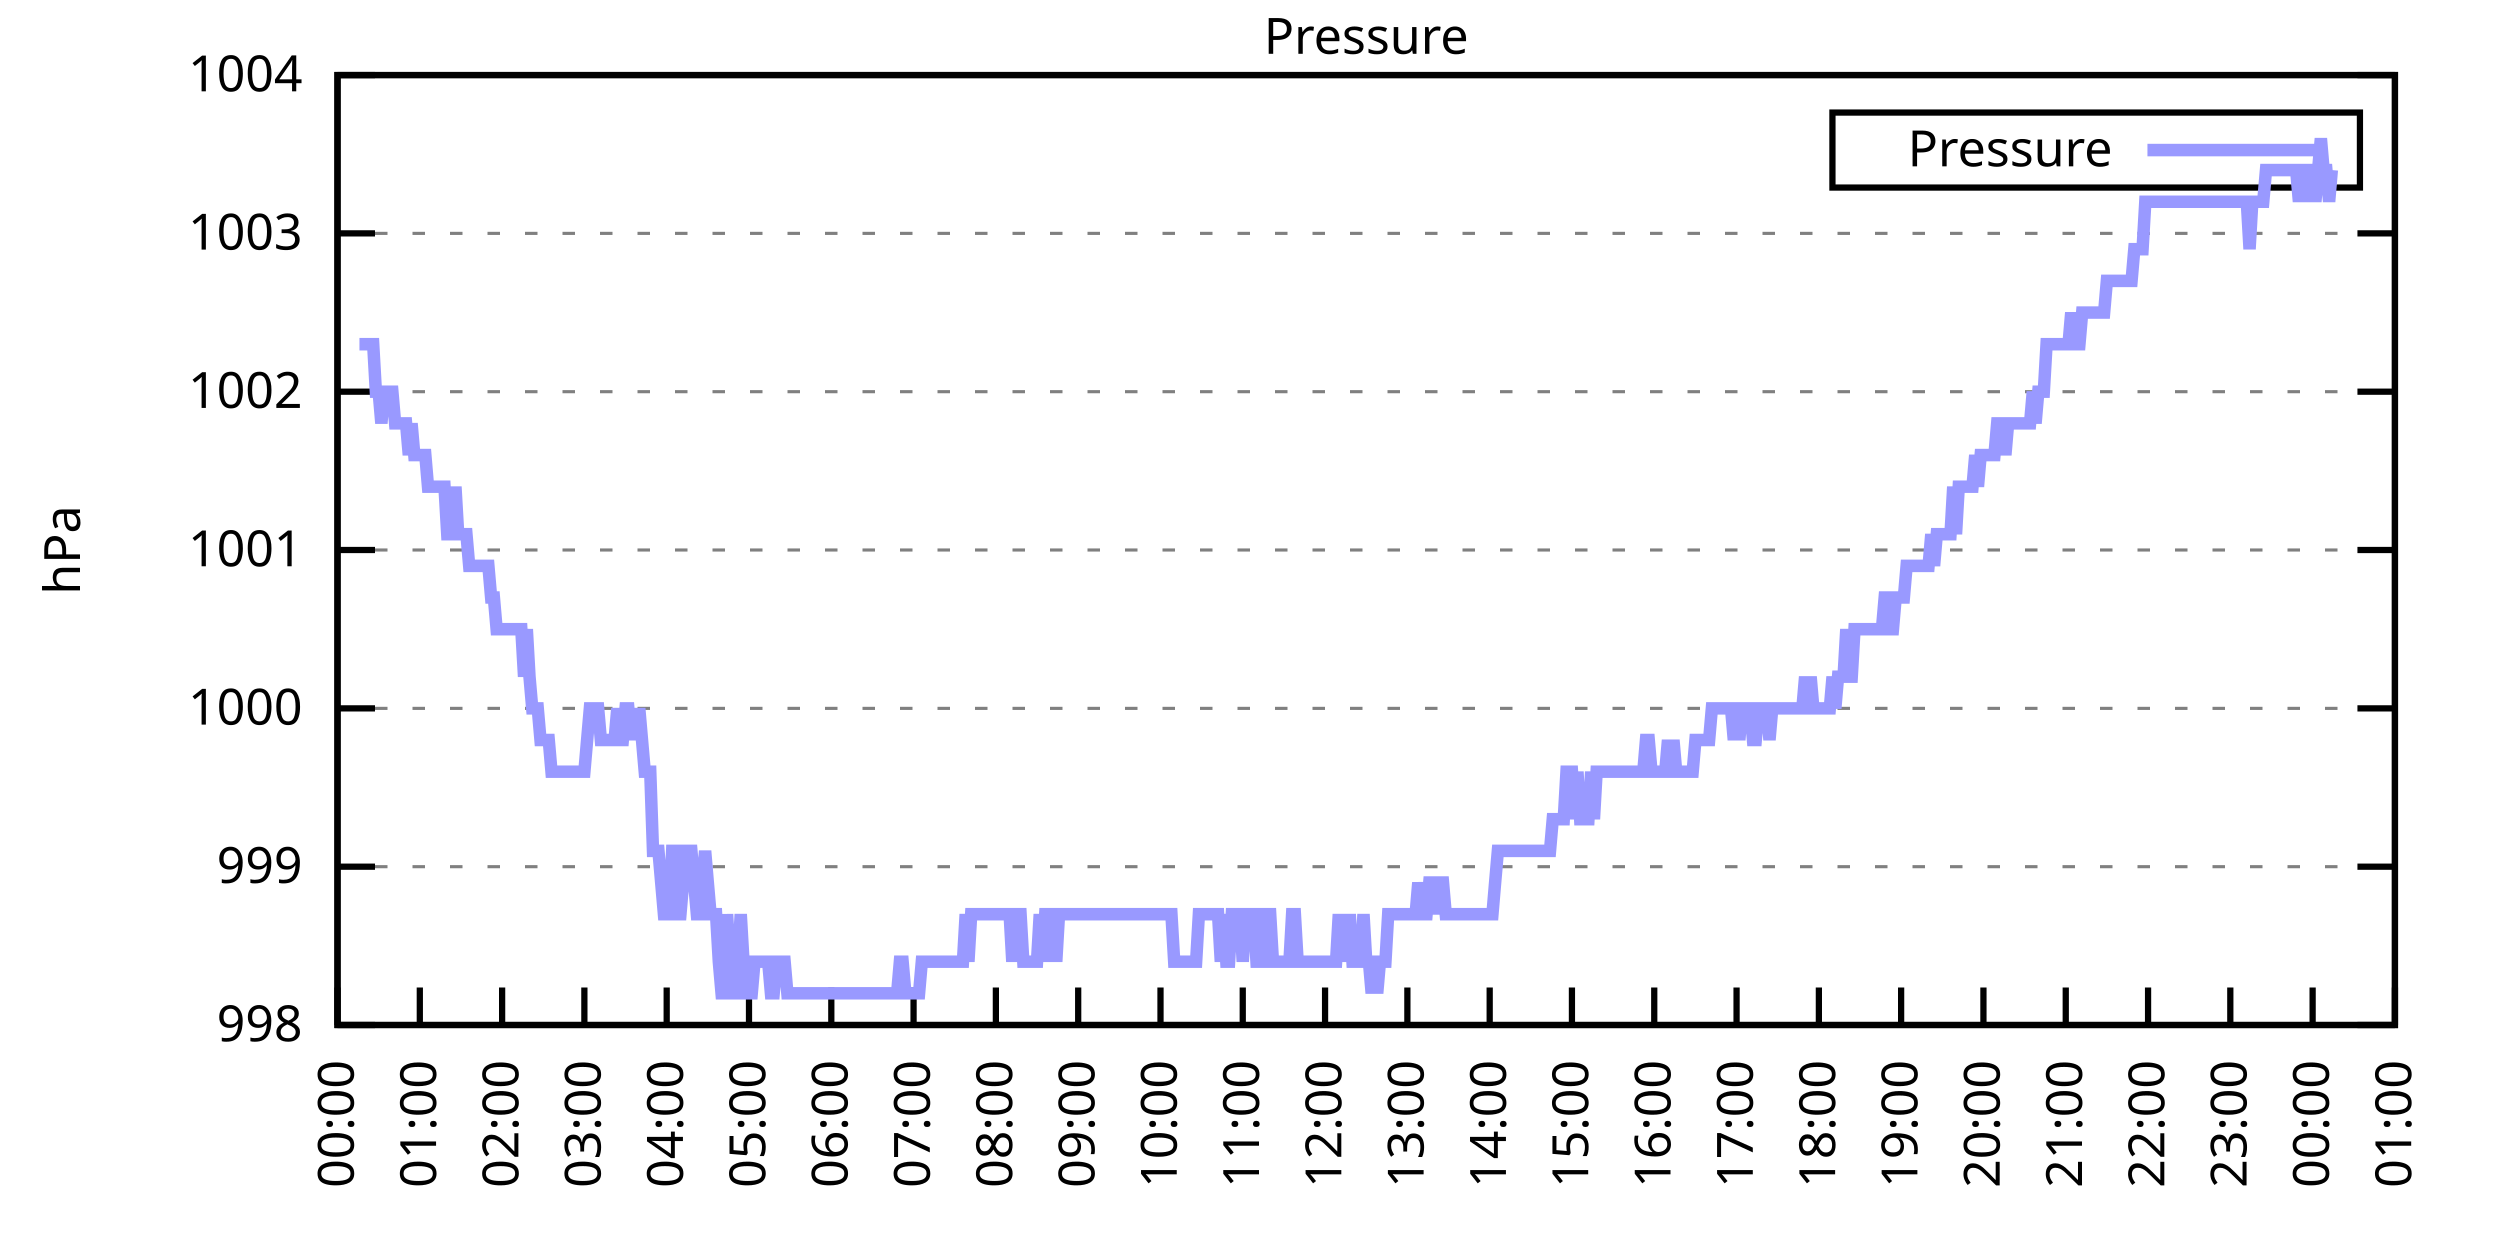
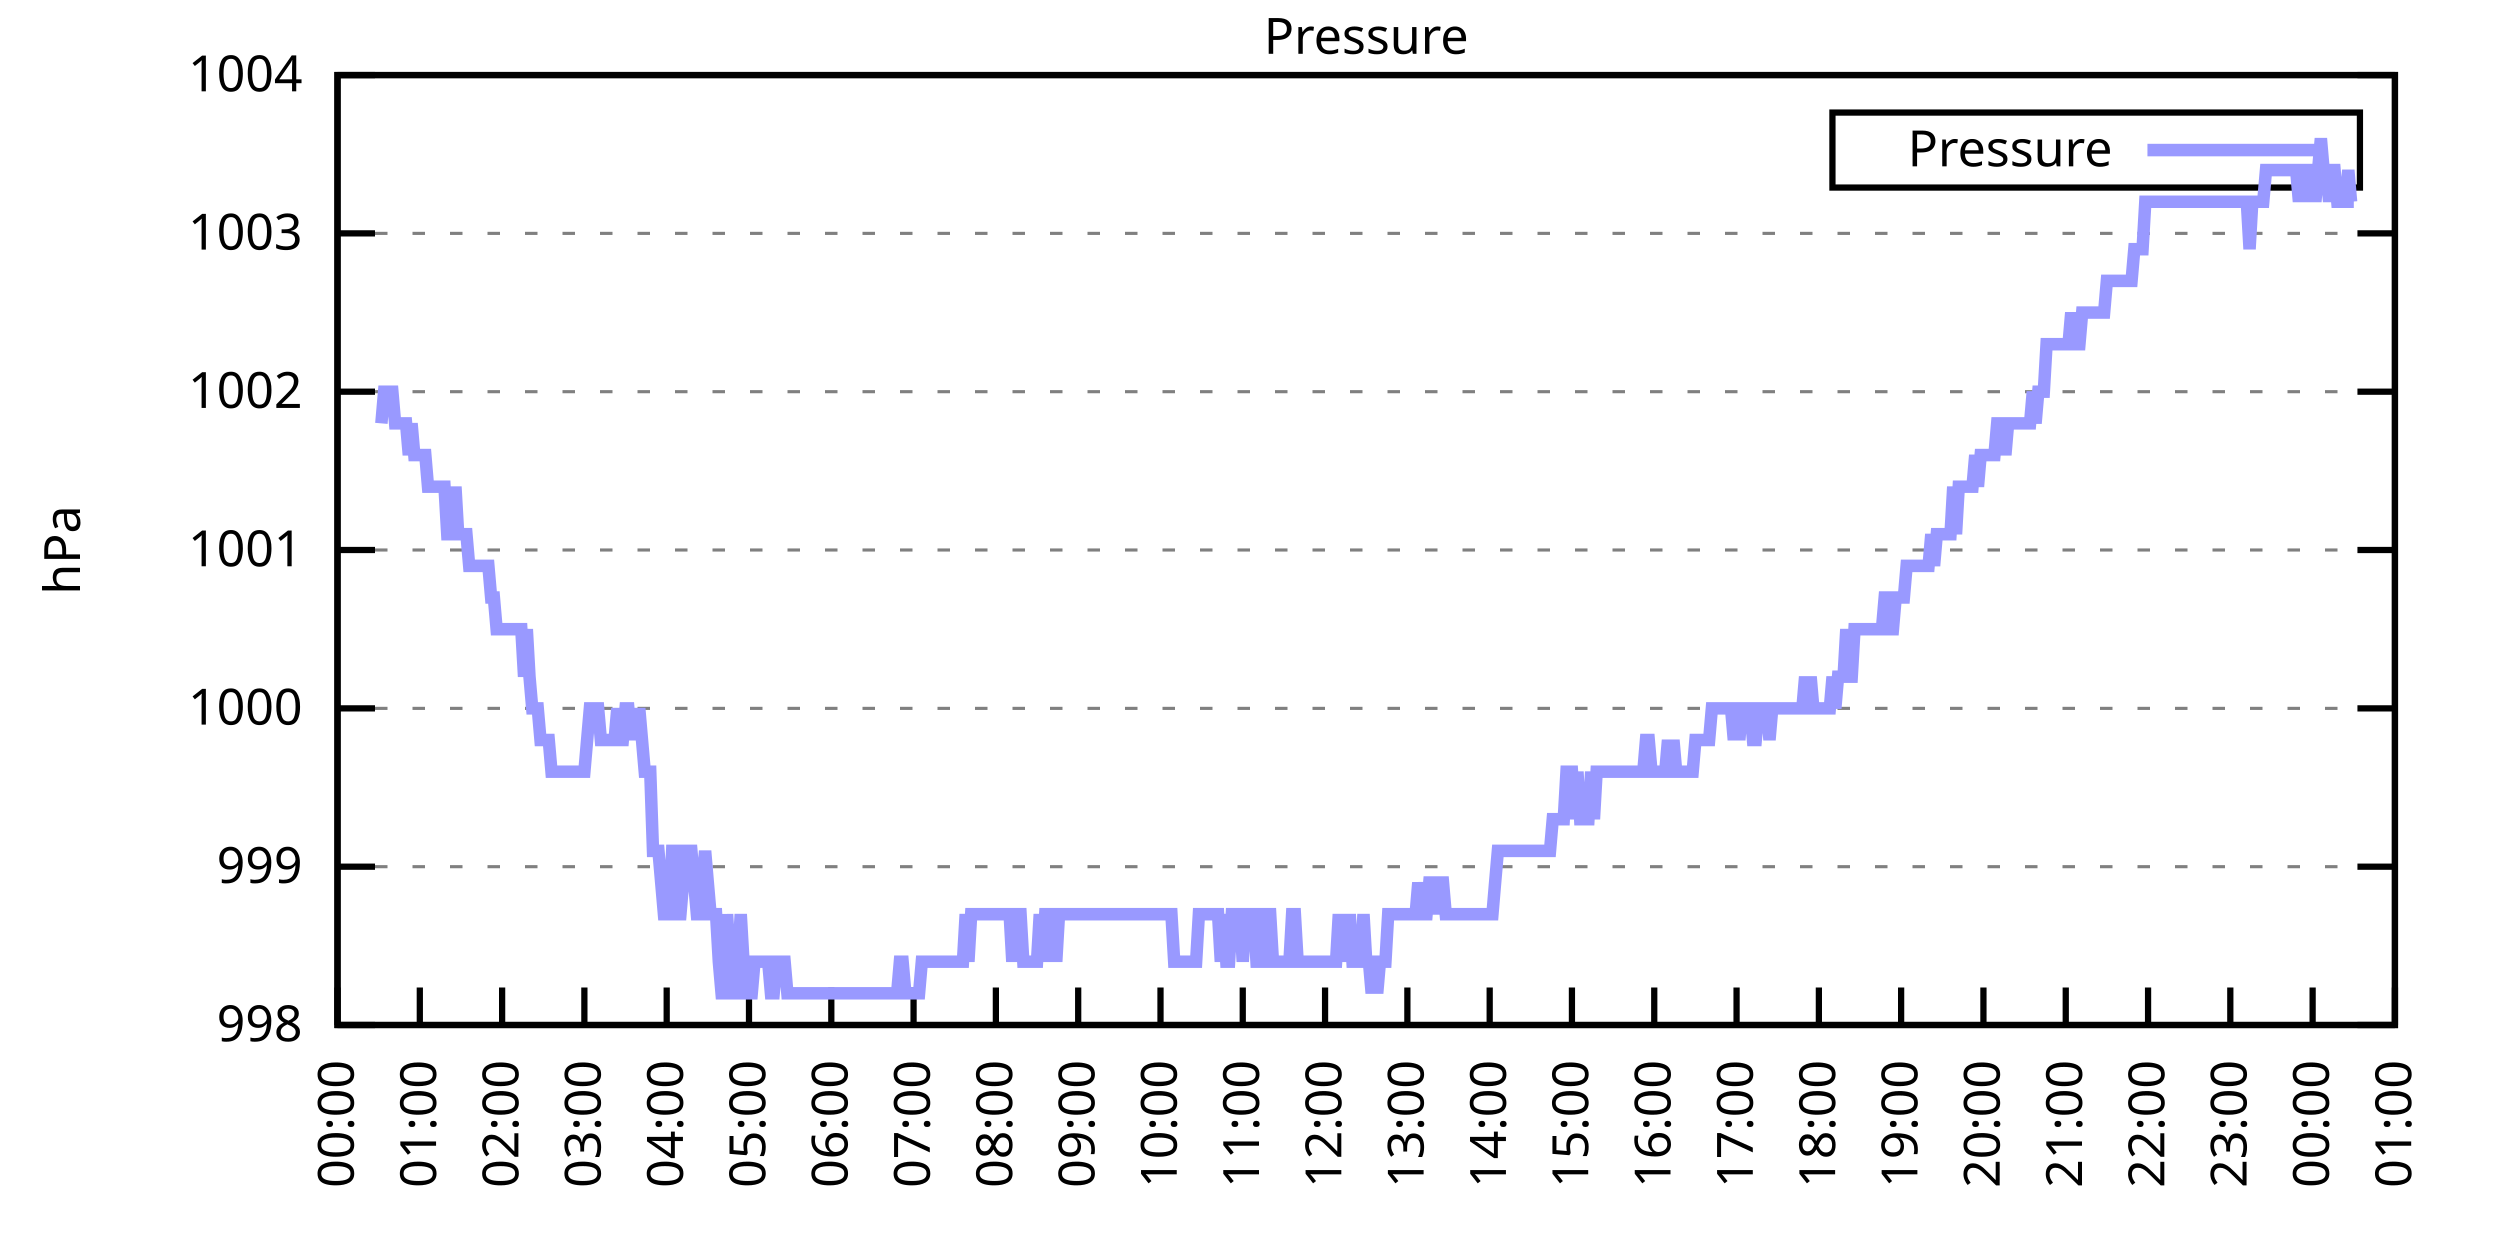
<svg xmlns="http://www.w3.org/2000/svg" xmlns:xlink="http://www.w3.org/1999/xlink" width="400" height="200" viewBox="0 0 400 200">
  <g id="gnuplot_canvas">
    <rect x="0" y="0" width="400" height="200" fill="none" />
    <defs>
      <circle id="gpDot" r="0.5" stroke-width="0.5" stroke="currentColor" />
      <path id="gpPt0" stroke-width="0.333" stroke="currentColor" d="M-1,0 h2 M0,-1 v2" />
      <path id="gpPt1" stroke-width="0.333" stroke="currentColor" d="M-1,-1 L1,1 M1,-1 L-1,1" />
      <path id="gpPt2" stroke-width="0.333" stroke="currentColor" d="M-1,0 L1,0 M0,-1 L0,1 M-1,-1 L1,1 M-1,1 L1,-1" />
      <rect id="gpPt3" stroke-width="0.333" stroke="currentColor" x="-1" y="-1" width="2" height="2" />
      <rect id="gpPt4" stroke-width="0.333" stroke="currentColor" fill="currentColor" x="-1" y="-1" width="2" height="2" />
      <circle id="gpPt5" stroke-width="0.333" stroke="currentColor" cx="0" cy="0" r="1" />
      <use xlink:href="#gpPt5" id="gpPt6" fill="currentColor" stroke="none" />
      <path id="gpPt7" stroke-width="0.333" stroke="currentColor" d="M0,-1.33 L-1.33,0.67 L1.33,0.67 z" />
      <use xlink:href="#gpPt7" id="gpPt8" fill="currentColor" stroke="none" />
      <use xlink:href="#gpPt7" id="gpPt9" stroke="currentColor" transform="rotate(180)" />
      <use xlink:href="#gpPt9" id="gpPt10" fill="currentColor" stroke="none" />
      <use xlink:href="#gpPt3" id="gpPt11" stroke="currentColor" transform="rotate(45)" />
      <use xlink:href="#gpPt11" id="gpPt12" fill="currentColor" stroke="none" />
      <path id="gpPt13" stroke-width="0.333" stroke="currentColor" d="M0,1.330 L1.265,0.411 L0.782,-1.067 L-0.782,-1.076 L-1.265,0.411 z" />
      <use xlink:href="#gpPt13" id="gpPt14" fill="currentColor" stroke="none" />
      <filter id="textbox" filterUnits="objectBoundingBox" x="0" y="0" height="1" width="1">
        <feFlood flood-color="white" flood-opacity="1" result="bgnd" />
        <feComposite in="SourceGraphic" in2="bgnd" operator="atop" />
      </filter>
      <filter id="greybox" filterUnits="objectBoundingBox" x="0" y="0" height="1" width="1">
        <feFlood flood-color="lightgrey" flood-opacity="1" result="grey" />
        <feComposite in="SourceGraphic" in2="grey" operator="atop" />
      </filter>
    </defs>
    <g fill="none" color="white" stroke="currentColor" stroke-width="1.00" stroke-linecap="butt" stroke-linejoin="miter">
</g>
    <g fill="none" color="black" stroke="currentColor" stroke-width="1.00" stroke-linecap="butt" stroke-linejoin="miter">
      <g stroke="none" shape-rendering="crispEdges">
        <polygon fill="rgb(255, 255, 255)" points="54.00,164.00 383.18,164.00 383.18,12.02 54.00,12.02 " />
      </g>
    </g>
    <g fill="none" color="black" stroke="currentColor" stroke-width="1.00" stroke-linecap="butt" stroke-linejoin="miter">
</g>
    <g fill="none" color="black" stroke="black" stroke-width="0.50" stroke-linecap="butt" stroke-linejoin="miter">
</g>
    <g fill="none" color="gray" stroke="currentColor" stroke-width="0.50" stroke-linecap="butt" stroke-linejoin="miter">
      <path stroke="gray" stroke-dasharray="2,4" class="gridline" d="M54.00,164.00 L383.19,164.00  " />
    </g>
    <g fill="none" color="gray" stroke="gray" stroke-width="1.00" stroke-linecap="butt" stroke-linejoin="miter">
</g>
    <g fill="none" color="black" stroke="currentColor" stroke-width="1.00" stroke-linecap="butt" stroke-linejoin="miter">
      <path stroke="black" d="M54.00,164.00 L60.00,164.00 M383.19,164.00 L377.19,164.00  " />
      <g transform="translate(48.40,166.60)" stroke="none" fill="black" font-family="Sans" font-size="8.00" text-anchor="end">
        <text>
          <tspan font-family="Sans"> 998</tspan>
        </text>
      </g>
    </g>
    <g fill="none" color="black" stroke="currentColor" stroke-width="1.00" stroke-linecap="butt" stroke-linejoin="miter">
</g>
    <g fill="none" color="black" stroke="black" stroke-width="0.50" stroke-linecap="butt" stroke-linejoin="miter">
</g>
    <g fill="none" color="gray" stroke="currentColor" stroke-width="0.50" stroke-linecap="butt" stroke-linejoin="miter">
      <path stroke="gray" stroke-dasharray="2,4" class="gridline" d="M54.00,138.67 L383.19,138.67  " />
    </g>
    <g fill="none" color="gray" stroke="gray" stroke-width="1.00" stroke-linecap="butt" stroke-linejoin="miter">
</g>
    <g fill="none" color="black" stroke="currentColor" stroke-width="1.00" stroke-linecap="butt" stroke-linejoin="miter">
      <path stroke="black" d="M54.00,138.67 L60.00,138.67 M383.19,138.67 L377.19,138.67  " />
      <g transform="translate(48.40,141.27)" stroke="none" fill="black" font-family="Sans" font-size="8.00" text-anchor="end">
        <text>
          <tspan font-family="Sans"> 999</tspan>
        </text>
      </g>
    </g>
    <g fill="none" color="black" stroke="currentColor" stroke-width="1.00" stroke-linecap="butt" stroke-linejoin="miter">
</g>
    <g fill="none" color="black" stroke="black" stroke-width="0.50" stroke-linecap="butt" stroke-linejoin="miter">
</g>
    <g fill="none" color="gray" stroke="currentColor" stroke-width="0.50" stroke-linecap="butt" stroke-linejoin="miter">
      <path stroke="gray" stroke-dasharray="2,4" class="gridline" d="M54.00,113.34 L383.19,113.34  " />
    </g>
    <g fill="none" color="gray" stroke="gray" stroke-width="1.00" stroke-linecap="butt" stroke-linejoin="miter">
</g>
    <g fill="none" color="black" stroke="currentColor" stroke-width="1.00" stroke-linecap="butt" stroke-linejoin="miter">
      <path stroke="black" d="M54.00,113.34 L60.00,113.34 M383.19,113.34 L377.19,113.34  " />
      <g transform="translate(48.40,115.94)" stroke="none" fill="black" font-family="Sans" font-size="8.00" text-anchor="end">
        <text>
          <tspan font-family="Sans"> 1000</tspan>
        </text>
      </g>
    </g>
    <g fill="none" color="black" stroke="currentColor" stroke-width="1.00" stroke-linecap="butt" stroke-linejoin="miter">
</g>
    <g fill="none" color="black" stroke="black" stroke-width="0.50" stroke-linecap="butt" stroke-linejoin="miter">
</g>
    <g fill="none" color="gray" stroke="currentColor" stroke-width="0.50" stroke-linecap="butt" stroke-linejoin="miter">
      <path stroke="gray" stroke-dasharray="2,4" class="gridline" d="M54.00,88.00 L383.19,88.00  " />
    </g>
    <g fill="none" color="gray" stroke="gray" stroke-width="1.00" stroke-linecap="butt" stroke-linejoin="miter">
</g>
    <g fill="none" color="black" stroke="currentColor" stroke-width="1.00" stroke-linecap="butt" stroke-linejoin="miter">
      <path stroke="black" d="M54.00,88.00 L60.00,88.00 M383.19,88.00 L377.19,88.00  " />
      <g transform="translate(48.40,90.60)" stroke="none" fill="black" font-family="Sans" font-size="8.00" text-anchor="end">
        <text>
          <tspan font-family="Sans"> 1001</tspan>
        </text>
      </g>
    </g>
    <g fill="none" color="black" stroke="currentColor" stroke-width="1.00" stroke-linecap="butt" stroke-linejoin="miter">
</g>
    <g fill="none" color="black" stroke="black" stroke-width="0.50" stroke-linecap="butt" stroke-linejoin="miter">
</g>
    <g fill="none" color="gray" stroke="currentColor" stroke-width="0.50" stroke-linecap="butt" stroke-linejoin="miter">
      <path stroke="gray" stroke-dasharray="2,4" class="gridline" d="M54.00,62.67 L383.19,62.67  " />
    </g>
    <g fill="none" color="gray" stroke="gray" stroke-width="1.00" stroke-linecap="butt" stroke-linejoin="miter">
</g>
    <g fill="none" color="black" stroke="currentColor" stroke-width="1.00" stroke-linecap="butt" stroke-linejoin="miter">
      <path stroke="black" d="M54.00,62.67 L60.00,62.67 M383.19,62.67 L377.19,62.67  " />
      <g transform="translate(48.40,65.27)" stroke="none" fill="black" font-family="Sans" font-size="8.00" text-anchor="end">
        <text>
          <tspan font-family="Sans"> 1002</tspan>
        </text>
      </g>
    </g>
    <g fill="none" color="black" stroke="currentColor" stroke-width="1.00" stroke-linecap="butt" stroke-linejoin="miter">
</g>
    <g fill="none" color="black" stroke="black" stroke-width="0.50" stroke-linecap="butt" stroke-linejoin="miter">
</g>
    <g fill="none" color="gray" stroke="currentColor" stroke-width="0.50" stroke-linecap="butt" stroke-linejoin="miter">
      <path stroke="gray" stroke-dasharray="2,4" class="gridline" d="M54.00,37.34 L383.19,37.34  " />
    </g>
    <g fill="none" color="gray" stroke="gray" stroke-width="1.00" stroke-linecap="butt" stroke-linejoin="miter">
</g>
    <g fill="none" color="black" stroke="currentColor" stroke-width="1.00" stroke-linecap="butt" stroke-linejoin="miter">
      <path stroke="black" d="M54.00,37.34 L60.00,37.34 M383.19,37.34 L377.19,37.34  " />
      <g transform="translate(48.40,39.94)" stroke="none" fill="black" font-family="Sans" font-size="8.00" text-anchor="end">
        <text>
          <tspan font-family="Sans"> 1003</tspan>
        </text>
      </g>
    </g>
    <g fill="none" color="black" stroke="currentColor" stroke-width="1.00" stroke-linecap="butt" stroke-linejoin="miter">
</g>
    <g fill="none" color="black" stroke="black" stroke-width="0.50" stroke-linecap="butt" stroke-linejoin="miter">
</g>
    <g fill="none" color="gray" stroke="currentColor" stroke-width="0.50" stroke-linecap="butt" stroke-linejoin="miter">
      <path stroke="gray" stroke-dasharray="2,4" class="gridline" d="M54.00,12.01 L383.19,12.01  " />
    </g>
    <g fill="none" color="gray" stroke="gray" stroke-width="1.00" stroke-linecap="butt" stroke-linejoin="miter">
</g>
    <g fill="none" color="black" stroke="currentColor" stroke-width="1.00" stroke-linecap="butt" stroke-linejoin="miter">
      <path stroke="black" d="M54.00,12.01 L60.00,12.01 M383.19,12.01 L377.19,12.01  " />
      <g transform="translate(48.40,14.61)" stroke="none" fill="black" font-family="Sans" font-size="8.00" text-anchor="end">
        <text>
          <tspan font-family="Sans"> 1004</tspan>
        </text>
      </g>
    </g>
    <g fill="none" color="black" stroke="currentColor" stroke-width="1.00" stroke-linecap="butt" stroke-linejoin="miter">
      <path stroke="black" d="M54.00,164.00 L54.00,158.00  " />
      <g transform="translate(56.60,169.60) rotate(270.00)" stroke="none" fill="black" font-family="Sans" font-size="8.00" text-anchor="end">
        <text>
          <tspan font-family="Sans">00:00</tspan>
        </text>
      </g>
    </g>
    <g fill="none" color="black" stroke="currentColor" stroke-width="1.00" stroke-linecap="butt" stroke-linejoin="miter">
      <path stroke="black" d="M67.17,164.00 L67.17,158.00  " />
      <g transform="translate(69.77,169.60) rotate(270.00)" stroke="none" fill="black" font-family="Sans" font-size="8.00" text-anchor="end">
        <text>
          <tspan font-family="Sans">01:00</tspan>
        </text>
      </g>
    </g>
    <g fill="none" color="black" stroke="currentColor" stroke-width="1.00" stroke-linecap="butt" stroke-linejoin="miter">
      <path stroke="black" d="M80.34,164.00 L80.34,158.00  " />
      <g transform="translate(82.94,169.60) rotate(270.00)" stroke="none" fill="black" font-family="Sans" font-size="8.00" text-anchor="end">
        <text>
          <tspan font-family="Sans">02:00</tspan>
        </text>
      </g>
    </g>
    <g fill="none" color="black" stroke="currentColor" stroke-width="1.00" stroke-linecap="butt" stroke-linejoin="miter">
      <path stroke="black" d="M93.50,164.00 L93.50,158.00  " />
      <g transform="translate(96.10,169.60) rotate(270.00)" stroke="none" fill="black" font-family="Sans" font-size="8.00" text-anchor="end">
        <text>
          <tspan font-family="Sans">03:00</tspan>
        </text>
      </g>
    </g>
    <g fill="none" color="black" stroke="currentColor" stroke-width="1.00" stroke-linecap="butt" stroke-linejoin="miter">
      <path stroke="black" d="M106.67,164.00 L106.67,158.00  " />
      <g transform="translate(109.27,169.60) rotate(270.00)" stroke="none" fill="black" font-family="Sans" font-size="8.00" text-anchor="end">
        <text>
          <tspan font-family="Sans">04:00</tspan>
        </text>
      </g>
    </g>
    <g fill="none" color="black" stroke="currentColor" stroke-width="1.00" stroke-linecap="butt" stroke-linejoin="miter">
      <path stroke="black" d="M119.84,164.00 L119.84,158.00  " />
      <g transform="translate(122.44,169.60) rotate(270.00)" stroke="none" fill="black" font-family="Sans" font-size="8.00" text-anchor="end">
        <text>
          <tspan font-family="Sans">05:00</tspan>
        </text>
      </g>
    </g>
    <g fill="none" color="black" stroke="currentColor" stroke-width="1.00" stroke-linecap="butt" stroke-linejoin="miter">
      <path stroke="black" d="M133.01,164.00 L133.01,158.00  " />
      <g transform="translate(135.61,169.60) rotate(270.00)" stroke="none" fill="black" font-family="Sans" font-size="8.00" text-anchor="end">
        <text>
          <tspan font-family="Sans">06:00</tspan>
        </text>
      </g>
    </g>
    <g fill="none" color="black" stroke="currentColor" stroke-width="1.00" stroke-linecap="butt" stroke-linejoin="miter">
      <path stroke="black" d="M146.17,164.00 L146.17,158.00  " />
      <g transform="translate(148.77,169.60) rotate(270.00)" stroke="none" fill="black" font-family="Sans" font-size="8.00" text-anchor="end">
        <text>
          <tspan font-family="Sans">07:00</tspan>
        </text>
      </g>
    </g>
    <g fill="none" color="black" stroke="currentColor" stroke-width="1.00" stroke-linecap="butt" stroke-linejoin="miter">
      <path stroke="black" d="M159.34,164.00 L159.34,158.00  " />
      <g transform="translate(161.94,169.60) rotate(270.00)" stroke="none" fill="black" font-family="Sans" font-size="8.00" text-anchor="end">
        <text>
          <tspan font-family="Sans">08:00</tspan>
        </text>
      </g>
    </g>
    <g fill="none" color="black" stroke="currentColor" stroke-width="1.00" stroke-linecap="butt" stroke-linejoin="miter">
      <path stroke="black" d="M172.51,164.00 L172.51,158.00  " />
      <g transform="translate(175.11,169.60) rotate(270.00)" stroke="none" fill="black" font-family="Sans" font-size="8.00" text-anchor="end">
        <text>
          <tspan font-family="Sans">09:00</tspan>
        </text>
      </g>
    </g>
    <g fill="none" color="black" stroke="currentColor" stroke-width="1.00" stroke-linecap="butt" stroke-linejoin="miter">
      <path stroke="black" d="M185.68,164.00 L185.68,158.00  " />
      <g transform="translate(188.28,169.60) rotate(270.00)" stroke="none" fill="black" font-family="Sans" font-size="8.00" text-anchor="end">
        <text>
          <tspan font-family="Sans">10:00</tspan>
        </text>
      </g>
    </g>
    <g fill="none" color="black" stroke="currentColor" stroke-width="1.00" stroke-linecap="butt" stroke-linejoin="miter">
      <path stroke="black" d="M198.84,164.00 L198.84,158.00  " />
      <g transform="translate(201.44,169.60) rotate(270.00)" stroke="none" fill="black" font-family="Sans" font-size="8.00" text-anchor="end">
        <text>
          <tspan font-family="Sans">11:00</tspan>
        </text>
      </g>
    </g>
    <g fill="none" color="black" stroke="currentColor" stroke-width="1.00" stroke-linecap="butt" stroke-linejoin="miter">
      <path stroke="black" d="M212.01,164.00 L212.01,158.00  " />
      <g transform="translate(214.61,169.60) rotate(270.00)" stroke="none" fill="black" font-family="Sans" font-size="8.00" text-anchor="end">
        <text>
          <tspan font-family="Sans">12:00</tspan>
        </text>
      </g>
    </g>
    <g fill="none" color="black" stroke="currentColor" stroke-width="1.00" stroke-linecap="butt" stroke-linejoin="miter">
      <path stroke="black" d="M225.18,164.00 L225.18,158.00  " />
      <g transform="translate(227.78,169.60) rotate(270.00)" stroke="none" fill="black" font-family="Sans" font-size="8.00" text-anchor="end">
        <text>
          <tspan font-family="Sans">13:00</tspan>
        </text>
      </g>
    </g>
    <g fill="none" color="black" stroke="currentColor" stroke-width="1.00" stroke-linecap="butt" stroke-linejoin="miter">
      <path stroke="black" d="M238.35,164.00 L238.35,158.00  " />
      <g transform="translate(240.95,169.60) rotate(270.00)" stroke="none" fill="black" font-family="Sans" font-size="8.00" text-anchor="end">
        <text>
          <tspan font-family="Sans">14:00</tspan>
        </text>
      </g>
    </g>
    <g fill="none" color="black" stroke="currentColor" stroke-width="1.00" stroke-linecap="butt" stroke-linejoin="miter">
      <path stroke="black" d="M251.51,164.00 L251.51,158.00  " />
      <g transform="translate(254.11,169.60) rotate(270.00)" stroke="none" fill="black" font-family="Sans" font-size="8.00" text-anchor="end">
        <text>
          <tspan font-family="Sans">15:00</tspan>
        </text>
      </g>
    </g>
    <g fill="none" color="black" stroke="currentColor" stroke-width="1.00" stroke-linecap="butt" stroke-linejoin="miter">
      <path stroke="black" d="M264.68,164.00 L264.68,158.00  " />
      <g transform="translate(267.28,169.60) rotate(270.00)" stroke="none" fill="black" font-family="Sans" font-size="8.00" text-anchor="end">
        <text>
          <tspan font-family="Sans">16:00</tspan>
        </text>
      </g>
    </g>
    <g fill="none" color="black" stroke="currentColor" stroke-width="1.00" stroke-linecap="butt" stroke-linejoin="miter">
      <path stroke="black" d="M277.85,164.00 L277.85,158.00  " />
      <g transform="translate(280.45,169.60) rotate(270.00)" stroke="none" fill="black" font-family="Sans" font-size="8.00" text-anchor="end">
        <text>
          <tspan font-family="Sans">17:00</tspan>
        </text>
      </g>
    </g>
    <g fill="none" color="black" stroke="currentColor" stroke-width="1.00" stroke-linecap="butt" stroke-linejoin="miter">
      <path stroke="black" d="M291.02,164.00 L291.02,158.00  " />
      <g transform="translate(293.62,169.60) rotate(270.00)" stroke="none" fill="black" font-family="Sans" font-size="8.00" text-anchor="end">
        <text>
          <tspan font-family="Sans">18:00</tspan>
        </text>
      </g>
    </g>
    <g fill="none" color="black" stroke="currentColor" stroke-width="1.00" stroke-linecap="butt" stroke-linejoin="miter">
      <path stroke="black" d="M304.18,164.00 L304.18,158.00  " />
      <g transform="translate(306.78,169.60) rotate(270.00)" stroke="none" fill="black" font-family="Sans" font-size="8.00" text-anchor="end">
        <text>
          <tspan font-family="Sans">19:00</tspan>
        </text>
      </g>
    </g>
    <g fill="none" color="black" stroke="currentColor" stroke-width="1.00" stroke-linecap="butt" stroke-linejoin="miter">
      <path stroke="black" d="M317.35,164.00 L317.35,158.00  " />
      <g transform="translate(319.95,169.60) rotate(270.00)" stroke="none" fill="black" font-family="Sans" font-size="8.00" text-anchor="end">
        <text>
          <tspan font-family="Sans">20:00</tspan>
        </text>
      </g>
    </g>
    <g fill="none" color="black" stroke="currentColor" stroke-width="1.00" stroke-linecap="butt" stroke-linejoin="miter">
      <path stroke="black" d="M330.52,164.00 L330.52,158.00  " />
      <g transform="translate(333.12,169.60) rotate(270.00)" stroke="none" fill="black" font-family="Sans" font-size="8.00" text-anchor="end">
        <text>
          <tspan font-family="Sans">21:00</tspan>
        </text>
      </g>
    </g>
    <g fill="none" color="black" stroke="currentColor" stroke-width="1.00" stroke-linecap="butt" stroke-linejoin="miter">
      <path stroke="black" d="M343.69,164.00 L343.69,158.00  " />
      <g transform="translate(346.29,169.60) rotate(270.00)" stroke="none" fill="black" font-family="Sans" font-size="8.00" text-anchor="end">
        <text>
          <tspan font-family="Sans">22:00</tspan>
        </text>
      </g>
    </g>
    <g fill="none" color="black" stroke="currentColor" stroke-width="1.00" stroke-linecap="butt" stroke-linejoin="miter">
      <path stroke="black" d="M356.85,164.00 L356.85,158.00  " />
      <g transform="translate(359.45,169.60) rotate(270.00)" stroke="none" fill="black" font-family="Sans" font-size="8.00" text-anchor="end">
        <text>
          <tspan font-family="Sans">23:00</tspan>
        </text>
      </g>
    </g>
    <g fill="none" color="black" stroke="currentColor" stroke-width="1.00" stroke-linecap="butt" stroke-linejoin="miter">
      <path stroke="black" d="M370.02,164.00 L370.02,158.00  " />
      <g transform="translate(372.62,169.60) rotate(270.00)" stroke="none" fill="black" font-family="Sans" font-size="8.00" text-anchor="end">
        <text>
          <tspan font-family="Sans">00:00</tspan>
        </text>
      </g>
    </g>
    <g fill="none" color="black" stroke="currentColor" stroke-width="1.00" stroke-linecap="butt" stroke-linejoin="miter">
      <path stroke="black" d="M383.19,164.00 L383.19,158.00  " />
      <g transform="translate(385.79,169.60) rotate(270.00)" stroke="none" fill="black" font-family="Sans" font-size="8.00" text-anchor="end">
        <text>
          <tspan font-family="Sans">01:00</tspan>
        </text>
      </g>
    </g>
    <g fill="none" color="black" stroke="currentColor" stroke-width="1.00" stroke-linecap="butt" stroke-linejoin="miter">
</g>
    <g fill="none" color="black" stroke="currentColor" stroke-width="1.00" stroke-linecap="butt" stroke-linejoin="miter">
      <path stroke="black" d="M54.00,12.01 L54.00,164.00 L383.19,164.00 L383.19,12.01 L54.00,12.01 Z  " />
    </g>
    <g fill="none" color="black" stroke="currentColor" stroke-width="1.00" stroke-linecap="butt" stroke-linejoin="miter">
</g>
    <g fill="none" color="black" stroke="currentColor" stroke-width="1.00" stroke-linecap="butt" stroke-linejoin="miter">
      <path stroke="black" d="M293.19,30.01 L293.19,18.01 L377.59,18.01 L377.59,30.01 L293.19,30.01 Z  " />
    </g>
    <g id="Pressure_plot_1">
      <g fill="none" color="white" stroke="black" stroke-width="2.00" stroke-linecap="butt" stroke-linejoin="miter">
</g>
      <g fill="none" color="black" stroke="currentColor" stroke-width="2.00" stroke-linecap="butt" stroke-linejoin="miter">
        <g transform="translate(337.99,26.61)" stroke="none" fill="black" font-family="Sans" font-size="8.00" text-anchor="end">
          <text>
            <tspan font-family="Sans">Pressure</tspan>
          </text>
        </g>
      </g>
      <g fill="none" color="black" stroke="currentColor" stroke-width="2.00" stroke-linecap="butt" stroke-linejoin="miter">
-         <path stroke="rgb(153, 153, 255)" d="M343.59,24.01 L371.99,24.01 M57.51,55.07 L57.95,55.07 L58.39,55.07 L58.83,55.07 L59.27,55.07 L59.71,55.07   L60.14,62.67 L60.58,62.67 L61.02,67.74 L61.46,62.67 L61.90,62.67 L62.34,62.67 L62.78,62.67 L63.22,67.74   L63.66,67.74 L64.10,67.74 L64.53,67.74 L64.97,67.74 L65.41,72.81 L65.85,67.74 L66.29,72.81 L66.73,72.81   L67.17,72.81 L67.61,72.81 L68.05,72.81 L68.48,77.87 L68.92,77.87 L69.36,77.87 L69.80,77.87 L70.24,77.87   L70.68,77.87 L71.12,77.87 L71.56,85.47 L72.00,85.47 L72.43,85.47 L72.87,77.87 L73.31,85.47 L73.75,85.47   L74.19,85.47 L74.63,85.47 L75.07,90.54 L75.51,90.54 L75.95,90.54 L76.38,90.54 L76.82,90.54 L77.26,90.54   L77.70,90.54 L78.14,90.54 L78.58,95.60 L79.02,95.60 L79.46,100.67 L79.90,100.67 L80.34,100.67 L80.77,100.67   L81.21,100.67 L81.65,100.67 L82.09,100.67 L82.53,100.67 L82.97,100.67 L83.41,100.67 L83.85,108.27 L84.29,100.67   L84.72,108.27 L85.16,113.34 L85.60,113.34 L86.04,113.34 L86.48,118.40 L86.92,118.40 L87.36,118.40 L87.80,118.40   L88.24,123.47 L88.67,123.47 L89.11,123.47 L89.55,123.47 L89.99,123.47 L90.43,123.47 L90.87,123.47 L91.31,123.47   L91.75,123.47 L92.19,123.47 L92.62,123.47 L93.06,123.47 L93.50,123.47 L93.94,118.40 L94.38,113.34 L94.82,113.34   L95.26,113.34 L95.70,113.34 L96.14,118.40 L96.58,118.40 L97.01,118.40 L97.45,118.40 L97.89,118.40 L98.33,118.40   L98.77,113.34 L99.21,118.40 L99.65,118.40 L100.09,113.34 L100.53,113.34 L100.96,118.40 L101.40,113.34 L101.84,118.40   L102.28,113.34 L102.72,118.40 L103.16,123.47 L103.60,123.47 L104.04,123.47 L104.48,136.14 L104.91,136.14 L105.35,136.14   L105.79,141.20 L106.23,146.27 L106.67,146.27 L107.11,146.27 L107.55,136.14 L107.99,136.14 L108.43,146.27 L108.87,146.27   L109.30,141.20 L109.74,136.14 L110.18,136.14 L110.62,136.14 L111.06,141.20 L111.50,146.27 L111.94,146.27 L112.38,141.20   L112.82,136.14 L113.25,141.20 L113.69,146.27 L114.13,146.27 L114.57,146.27 L115.01,153.87 L115.45,158.93 L115.89,158.93   L116.33,146.27 L116.77,153.87 L117.20,158.93 L117.64,158.93 L118.08,153.87 L118.52,146.27 L118.96,153.87 L119.40,158.93   L119.84,158.93 L120.28,158.93 L120.72,153.87 L121.15,153.87 L121.59,153.87 L122.03,153.87 L122.47,153.87 L122.91,153.87   L123.35,158.93 L123.79,158.93 L124.23,153.87 L124.67,153.87 L125.11,153.87 L125.54,153.87 L125.98,158.93 L126.42,158.93   L126.86,158.93 L127.30,158.93 L127.74,158.93 L128.18,158.93 L128.62,158.93 L129.06,158.93 L129.49,158.93 L129.93,158.93   L130.37,158.93 L130.81,158.93 L131.25,158.93 L131.69,158.93 L132.13,158.93 L132.57,158.93 L133.01,158.93 L133.44,158.93   L133.88,158.93 L134.32,158.93 L134.76,158.93 L135.20,158.93 L135.64,158.93 L136.08,158.93 L136.52,158.93 L136.96,158.93   L137.39,158.93 L137.83,158.93 L138.27,158.93 L138.71,158.93 L139.15,158.93 L139.59,158.93 L140.03,158.93 L140.47,158.93   L140.91,158.93 L141.35,158.93 L141.78,158.93 L142.22,158.93 L142.66,158.93 L143.10,158.93 L143.54,158.93 L143.98,153.87   L144.42,153.87 L144.86,158.93 L145.30,158.93 L145.73,158.93 L146.17,158.93 L146.61,158.93 L147.05,158.93 L147.49,153.87   L147.93,153.87 L148.37,153.87 L148.81,153.87 L149.25,153.87 L149.68,153.87 L150.12,153.87 L150.56,153.87 L151.00,153.87   L151.44,153.87 L151.88,153.87 L152.32,153.87 L152.76,153.87 L153.20,153.87 L153.63,153.87 L154.07,153.87 L154.51,146.27   L154.95,153.87 L155.39,146.27 L155.83,146.27 L156.27,146.27 L156.71,146.27 L157.15,146.27 L157.59,146.27 L158.02,146.27   L158.46,146.27 L158.90,146.27 L159.34,146.27 L159.78,146.27 L160.22,146.27 L160.66,146.27 L161.10,146.27 L161.54,146.27   L161.97,153.87 L162.41,146.27 L162.85,146.27 L163.29,146.27 L163.73,153.87 L164.17,153.87 L164.61,153.87 L165.05,153.87   L165.49,153.87 L165.92,153.87 L166.36,146.27 L166.80,153.87 L167.24,146.27 L167.68,146.27 L168.12,153.87 L168.56,146.27   L169.00,153.87 L169.44,146.27 L169.87,146.27 L170.31,146.27 L170.75,146.27 L171.19,146.27 L171.63,146.27 L172.07,146.27   L172.51,146.27 L172.95,146.27 L173.39,146.27 L173.83,146.27 L174.26,146.27 L174.70,146.27 L175.14,146.27 L175.58,146.27   L176.02,146.27 L176.46,146.27 L176.90,146.27 L177.34,146.27 L177.78,146.27 L178.21,146.27 L178.65,146.27 L179.09,146.27   L179.53,146.27 L179.97,146.27 L180.41,146.27 L180.85,146.27 L181.29,146.27 L181.73,146.27 L182.16,146.27 L182.60,146.27   L183.04,146.27 L183.48,146.27 L183.92,146.27 L184.36,146.27 L184.80,146.27 L185.24,146.27 L185.68,146.27 L186.11,146.27   L186.55,146.27 L186.99,146.27 L187.43,146.27 L187.87,153.87 L188.31,153.87 L188.75,153.87 L189.19,153.87 L189.63,153.87   L190.07,153.87 L190.50,153.87 L190.94,153.87 L191.38,153.87 L191.82,146.27 L192.26,146.27 L192.70,146.27 L193.14,146.27   L193.58,146.27 L194.02,146.27 L194.45,146.27 L194.89,146.27 L195.33,153.87 L195.77,146.27 L196.21,153.87 L196.65,153.87   L197.09,146.27 L197.53,146.27 L197.97,146.27 L198.40,146.27 L198.84,153.87 L199.28,146.27 L199.72,146.27 L200.16,146.27   L200.60,146.27 L201.04,153.87 L201.48,153.87 L201.92,153.87 L202.35,146.27 L202.79,146.27 L203.23,146.27 L203.67,153.87   L204.11,153.87 L204.55,153.87 L204.99,153.87 L205.43,153.87 L205.87,153.87 L206.31,153.87 L206.74,146.27 L207.18,146.27   L207.62,153.87 L208.06,153.87 L208.50,153.87 L208.94,153.87 L209.38,153.87 L209.82,153.87 L210.26,153.87 L210.69,153.87   L211.13,153.87 L211.57,153.87 L212.01,153.87 L212.45,153.87 L212.89,153.87 L213.33,153.87 L213.77,153.87 L214.21,146.27   L214.64,153.87 L215.08,146.27 L215.52,153.87 L215.96,146.27 L216.40,153.87 L216.84,153.87 L217.28,153.87 L217.72,153.87   L218.16,146.27 L218.60,153.87 L219.03,153.87 L219.47,158.93 L219.91,153.87 L220.35,158.93 L220.79,153.87 L221.23,153.87   L221.67,153.87 L222.11,146.27 L222.55,146.27 L222.98,146.27 L223.42,146.27 L223.86,146.27 L224.30,146.27 L224.74,146.27   L225.18,146.27 L225.62,146.27 L226.06,146.27 L226.50,146.27 L226.93,141.20 L227.37,146.27 L227.81,146.27 L228.25,146.27   L228.69,141.20 L229.13,141.20 L229.57,141.20 L230.01,146.27 L230.45,141.20 L230.88,141.20 L231.32,146.27 L231.76,146.27   L232.20,146.27 L232.64,146.27 L233.08,146.27 L233.52,146.27 L233.96,146.27 L234.40,146.27 L234.84,146.27 L235.27,146.27   L235.71,146.27 L236.15,146.27 L236.59,146.27 L237.03,146.27 L237.47,146.27 L237.91,146.27 L238.35,146.27 L238.79,146.27   L239.22,141.20 L239.66,136.14 L240.10,136.14 L240.54,136.14 L240.98,136.14 L241.42,136.14 L241.86,136.14 L242.30,136.14   L242.74,136.14 L243.17,136.14 L243.61,136.14 L244.05,136.14 L244.49,136.14 L244.93,136.14 L245.37,136.14 L245.81,136.14   L246.25,136.14 L246.69,136.14 L247.12,136.14 L247.56,136.14 L248.00,136.14 L248.44,131.07 L248.88,131.07 L249.32,131.07   L249.76,131.07 L250.20,131.07 L250.64,123.47 L251.08,123.47 L251.51,123.47 L251.95,131.07 L252.39,123.47 L252.83,131.07   L253.27,131.07 L253.71,131.07 L254.15,131.07 L254.59,123.47 L255.03,131.07 L255.46,123.47 L255.90,123.47 L256.34,123.47   L256.78,123.47 L257.22,123.47 L257.66,123.47 L258.10,123.47 L258.54,123.47 L258.98,123.47 L259.41,123.47 L259.85,123.47   L260.29,123.47 L260.73,123.47 L261.17,123.47 L261.61,123.47 L262.05,123.47 L262.49,123.47 L262.93,123.47 L263.36,118.40   L263.80,118.40 L264.24,123.47 L264.68,123.47 L265.12,123.47 L265.56,123.47 L266.00,123.47 L266.44,123.47 L266.88,118.40   L267.32,123.47 L267.75,118.40 L268.19,123.47 L268.63,123.47 L269.07,123.47 L269.51,123.47 L269.95,123.47 L270.39,123.47   L270.83,123.47 L271.27,118.40 L271.70,118.40 L272.14,118.40 L272.58,118.40 L273.02,118.40 L273.46,118.40 L273.90,113.34   L274.34,113.34 L274.78,113.34 L275.22,113.34 L275.65,113.34 L276.09,113.34 L276.53,113.34 L276.97,113.34 L277.41,118.40   L277.85,113.34 L278.29,118.40 L278.73,113.34 L279.17,113.34 L279.60,113.34 L280.04,113.34 L280.48,118.40 L280.92,118.40   L281.36,113.34 L281.80,113.34 L282.24,113.34 L282.68,113.34 L283.12,118.40 L283.56,113.34 L283.99,113.34 L284.43,113.34   L284.87,113.34 L285.31,113.34 L285.75,113.34 L286.19,113.34 L286.63,113.34 L287.07,113.34 L287.51,113.34 L287.94,113.34   L288.38,113.34 L288.82,108.27 L289.26,113.34 L289.70,108.27 L290.14,113.34 L290.58,113.34 L291.02,113.34 L291.46,113.34   L291.89,113.34 L292.33,113.34 L292.77,113.34 L293.21,108.27 L293.65,113.34 L294.09,108.27 L294.53,108.27 L294.97,108.27   L295.41,100.67 L295.84,108.27 L296.28,108.27 L296.72,100.67 L297.16,100.67 L297.60,100.67 L298.04,100.67 L298.48,100.67   L298.92,100.67 L299.36,100.67 L299.80,100.67 L300.23,100.67 L300.67,100.67 L301.11,100.67 L301.55,95.60 L301.99,95.60   L302.43,100.67 L302.87,100.67 L303.31,95.60 L303.75,95.60 L304.18,95.60 L304.62,95.60 L305.06,90.54 L305.50,90.54   L305.94,90.54 L306.38,90.54 L306.82,90.54 L307.26,90.54 L307.70,90.54 L308.13,90.54 L308.57,90.54 L309.01,85.47   L309.45,90.54 L309.89,85.47 L310.33,85.47 L310.77,85.47 L311.21,85.47 L311.65,85.47 L312.08,85.47 L312.52,77.87   L312.96,85.47 L313.40,77.87 L313.84,77.87 L314.28,77.87 L314.72,77.87 L315.16,77.87 L315.60,77.87 L316.04,72.81   L316.47,77.87 L316.91,72.81 L317.35,72.81 L317.79,72.81 L318.23,72.81 L318.67,72.81 L319.11,72.81 L319.55,67.74   L319.99,67.74 L320.42,67.74 L320.86,72.81 L321.30,67.74 L321.74,67.74 L322.18,67.74 L322.62,67.74 L323.06,67.74   L323.50,67.74 L323.94,67.74 L324.37,67.74 L324.81,67.74 L325.25,62.67 L325.69,67.74 L326.13,62.67 L326.57,62.67   L327.01,62.67 L327.45,55.07 L327.89,55.07 L328.33,55.07 L328.76,55.07 L329.20,55.07 L329.64,55.07 L330.08,55.07   L330.52,55.07 L330.96,55.07 L331.40,50.01 L331.84,55.07 L332.28,55.07 L332.71,55.07 L333.15,50.01 L333.59,50.01   L334.03,50.01 L334.47,50.01 L334.91,50.01 L335.35,50.01 L335.79,50.01 L336.23,50.01 L336.66,50.01 L337.10,44.94   L337.54,44.94 L337.98,44.94 L338.42,44.94 L338.86,44.94 L339.30,44.94 L339.74,44.94 L340.18,44.94 L340.61,44.94   L341.05,44.94 L341.49,39.87 L341.93,39.87 L342.37,39.87 L342.81,39.87 L343.25,32.28 L343.69,32.28 L344.13,32.28   L344.57,32.28 L345.00,32.28 L345.44,32.28 L345.88,32.28 L346.32,32.28 L346.76,32.28 L347.20,32.28 L347.64,32.28   L348.08,32.28 L348.52,32.28 L348.95,32.28 L349.39,32.28 L349.83,32.28 L350.27,32.28 L350.71,32.28 L351.15,32.28   L351.59,32.28 L352.03,32.28 L352.47,32.28 L352.90,32.28 L353.34,32.28 L353.78,32.28 L354.22,32.28 L354.66,32.28   L355.10,32.28 L355.54,32.28 L355.98,32.28 L356.42,32.28 L356.85,32.28 L357.29,32.28 L357.73,32.28 L358.17,32.28   L358.61,32.28 L359.05,32.28 L359.49,32.28 L359.93,39.87 L360.37,32.28 L360.81,32.28 L361.24,32.28 L361.68,32.28   L362.12,32.28 L362.56,27.21 L363.00,27.21 L363.44,27.21 L363.88,27.21 L364.32,27.21 L364.76,27.21 L365.19,27.21   L365.63,27.21 L366.07,27.21 L366.51,27.21 L366.95,27.21 L367.39,27.21 L367.83,32.28 L368.27,27.21 L368.71,32.28   L369.14,27.21 L369.58,27.21 L370.02,27.21 L370.46,32.28 L370.90,27.21 L371.34,22.14 L371.78,27.21 L372.22,27.21   L372.66,32.28 L373.09,27.21  " />
+         <path stroke="rgb(153, 153, 255)" d="M343.59,24.01 L371.99,24.01 M61.02,67.74 L61.46,62.67 L61.90,62.67 L62.34,62.67 L62.78,62.67 L63.22,67.74   L63.66,67.74 L64.10,67.74 L64.53,67.74 L64.97,67.74 L65.41,72.81 L65.85,67.74 L66.29,72.81 L66.73,72.81   L67.17,72.81 L67.61,72.81 L68.05,72.81 L68.48,77.87 L68.92,77.87 L69.36,77.87 L69.80,77.87 L70.24,77.87   L70.68,77.87 L71.12,77.87 L71.56,85.47 L72.00,85.47 L72.43,85.47 L72.87,77.87 L73.31,85.47 L73.75,85.47   L74.19,85.47 L74.63,85.47 L75.07,90.54 L75.51,90.54 L75.95,90.54 L76.38,90.54 L76.82,90.54 L77.26,90.54   L77.70,90.54 L78.14,90.54 L78.58,95.60 L79.02,95.60 L79.46,100.67 L79.90,100.67 L80.34,100.67 L80.77,100.67   L81.21,100.67 L81.65,100.67 L82.09,100.67 L82.53,100.67 L82.97,100.67 L83.41,100.67 L83.85,108.27 L84.29,100.67   L84.72,108.27 L85.16,113.34 L85.60,113.34 L86.04,113.34 L86.48,118.40 L86.92,118.40 L87.36,118.40 L87.80,118.40   L88.24,123.47 L88.67,123.47 L89.11,123.47 L89.55,123.47 L89.99,123.47 L90.43,123.47 L90.87,123.47 L91.31,123.47   L91.75,123.47 L92.19,123.47 L92.62,123.47 L93.06,123.47 L93.50,123.47 L93.94,118.40 L94.38,113.34 L94.82,113.34   L95.26,113.34 L95.70,113.34 L96.14,118.40 L96.58,118.40 L97.01,118.40 L97.45,118.40 L97.89,118.40 L98.33,118.40   L98.77,113.34 L99.21,118.40 L99.65,118.40 L100.09,113.34 L100.53,113.34 L100.96,118.40 L101.40,113.34 L101.84,118.40   L102.28,113.34 L102.72,118.40 L103.16,123.47 L103.60,123.47 L104.04,123.47 L104.48,136.14 L104.91,136.14 L105.35,136.14   L105.79,141.20 L106.23,146.27 L106.67,146.27 L107.11,146.27 L107.55,136.14 L107.99,136.14 L108.43,146.27 L108.87,146.27   L109.30,141.20 L109.74,136.14 L110.18,136.14 L110.62,136.14 L111.06,141.20 L111.50,146.27 L111.94,146.27 L112.38,141.20   L112.82,136.14 L113.25,141.20 L113.69,146.27 L114.13,146.27 L114.57,146.27 L115.01,153.87 L115.45,158.93 L115.89,158.93   L116.33,146.27 L116.77,153.87 L117.20,158.93 L117.64,158.93 L118.08,153.87 L118.52,146.27 L118.96,153.87 L119.40,158.93   L119.84,158.93 L120.28,158.93 L120.72,153.87 L121.15,153.87 L121.59,153.87 L122.03,153.87 L122.47,153.87 L122.91,153.87   L123.35,158.93 L123.79,158.93 L124.23,153.87 L124.67,153.87 L125.11,153.87 L125.54,153.87 L125.98,158.93 L126.42,158.93   L126.86,158.93 L127.30,158.93 L127.74,158.93 L128.18,158.93 L128.62,158.93 L129.06,158.93 L129.49,158.93 L129.93,158.93   L130.37,158.93 L130.81,158.93 L131.25,158.93 L131.69,158.93 L132.13,158.93 L132.57,158.93 L133.01,158.93 L133.44,158.93   L133.88,158.93 L134.32,158.93 L134.76,158.93 L135.20,158.93 L135.64,158.93 L136.08,158.93 L136.52,158.93 L136.96,158.93   L137.39,158.93 L137.83,158.93 L138.27,158.93 L138.71,158.93 L139.15,158.93 L139.59,158.93 L140.03,158.93 L140.47,158.93   L140.91,158.93 L141.35,158.93 L141.78,158.93 L142.22,158.93 L142.66,158.93 L143.10,158.93 L143.54,158.93 L143.98,153.87   L144.42,153.87 L144.86,158.93 L145.30,158.93 L145.73,158.93 L146.17,158.93 L146.61,158.93 L147.05,158.93 L147.49,153.87   L147.93,153.87 L148.37,153.87 L148.81,153.87 L149.25,153.87 L149.68,153.87 L150.12,153.87 L150.56,153.87 L151.00,153.87   L151.44,153.87 L151.88,153.87 L152.32,153.87 L152.76,153.87 L153.20,153.87 L153.63,153.87 L154.07,153.87 L154.51,146.27   L154.95,153.87 L155.39,146.27 L155.83,146.27 L156.27,146.27 L156.71,146.27 L157.15,146.27 L157.59,146.27 L158.02,146.27   L158.46,146.27 L158.90,146.27 L159.34,146.27 L159.78,146.27 L160.22,146.27 L160.66,146.27 L161.10,146.27 L161.54,146.27   L161.97,153.87 L162.41,146.27 L162.85,146.27 L163.29,146.27 L163.73,153.87 L164.17,153.87 L164.61,153.87 L165.05,153.87   L165.49,153.87 L165.92,153.87 L166.36,146.27 L166.80,153.87 L167.24,146.27 L167.68,146.27 L168.12,153.87 L168.56,146.27   L169.00,153.87 L169.44,146.27 L169.87,146.27 L170.31,146.27 L170.75,146.27 L171.19,146.27 L171.63,146.27 L172.07,146.27   L172.51,146.27 L172.95,146.27 L173.39,146.27 L173.83,146.27 L174.26,146.27 L174.70,146.27 L175.14,146.27 L175.58,146.27   L176.02,146.27 L176.46,146.27 L176.90,146.27 L177.34,146.27 L177.78,146.27 L178.21,146.27 L178.65,146.27 L179.09,146.27   L179.53,146.27 L179.97,146.27 L180.41,146.27 L180.85,146.27 L181.29,146.27 L181.73,146.27 L182.16,146.27 L182.60,146.27   L183.04,146.27 L183.48,146.27 L183.92,146.27 L184.36,146.27 L184.80,146.27 L185.24,146.27 L185.68,146.27 L186.11,146.27   L186.55,146.27 L186.99,146.27 L187.43,146.27 L187.87,153.87 L188.31,153.87 L188.75,153.87 L189.19,153.87 L189.63,153.87   L190.07,153.87 L190.50,153.87 L190.94,153.87 L191.38,153.87 L191.82,146.27 L192.26,146.27 L192.70,146.27 L193.14,146.27   L193.58,146.27 L194.02,146.27 L194.45,146.27 L194.89,146.27 L195.33,153.87 L195.77,146.27 L196.21,153.87 L196.65,153.87   L197.09,146.27 L197.53,146.27 L197.97,146.27 L198.40,146.27 L198.84,153.87 L199.28,146.27 L199.72,146.27 L200.16,146.27   L200.60,146.27 L201.04,153.87 L201.48,153.87 L201.92,153.87 L202.35,146.27 L202.79,146.27 L203.23,146.27 L203.67,153.87   L204.11,153.87 L204.55,153.87 L204.99,153.87 L205.43,153.87 L205.87,153.87 L206.31,153.87 L206.74,146.27 L207.18,146.27   L207.62,153.87 L208.06,153.87 L208.50,153.87 L208.94,153.87 L209.38,153.87 L209.82,153.87 L210.26,153.87 L210.69,153.87   L211.13,153.87 L211.57,153.87 L212.01,153.87 L212.45,153.87 L212.89,153.87 L213.33,153.87 L213.77,153.87 L214.21,146.27   L214.64,153.87 L215.08,146.27 L215.52,153.87 L215.96,146.27 L216.40,153.87 L216.84,153.87 L217.28,153.87 L217.72,153.87   L218.16,146.27 L218.60,153.87 L219.03,153.87 L219.47,158.93 L219.91,153.87 L220.35,158.93 L220.79,153.87 L221.23,153.87   L221.67,153.87 L222.11,146.27 L222.55,146.27 L222.98,146.27 L223.42,146.27 L223.86,146.27 L224.30,146.27 L224.74,146.27   L225.18,146.27 L225.62,146.27 L226.06,146.27 L226.50,146.27 L226.93,141.20 L227.37,146.27 L227.81,146.27 L228.25,146.27   L228.69,141.20 L229.13,141.20 L229.57,141.20 L230.01,146.27 L230.45,141.20 L230.88,141.20 L231.32,146.27 L231.76,146.27   L232.20,146.27 L232.64,146.27 L233.08,146.27 L233.52,146.27 L233.96,146.27 L234.40,146.27 L234.84,146.27 L235.27,146.27   L235.71,146.27 L236.15,146.27 L236.59,146.27 L237.03,146.27 L237.47,146.27 L237.91,146.27 L238.35,146.27 L238.79,146.27   L239.22,141.20 L239.66,136.14 L240.10,136.14 L240.54,136.14 L240.98,136.14 L241.42,136.14 L241.86,136.14 L242.30,136.14   L242.74,136.14 L243.17,136.14 L243.61,136.14 L244.05,136.14 L244.49,136.14 L244.93,136.14 L245.37,136.14 L245.81,136.14   L246.25,136.14 L246.69,136.14 L247.12,136.14 L247.56,136.14 L248.00,136.14 L248.44,131.07 L248.88,131.07 L249.32,131.07   L249.76,131.07 L250.20,131.07 L250.64,123.47 L251.08,123.47 L251.51,123.47 L251.95,131.07 L252.39,123.47 L252.83,131.07   L253.27,131.07 L253.71,131.07 L254.15,131.07 L254.59,123.47 L255.03,131.07 L255.46,123.47 L255.90,123.47 L256.34,123.47   L256.78,123.47 L257.22,123.47 L257.66,123.47 L258.10,123.47 L258.54,123.47 L258.98,123.47 L259.41,123.47 L259.85,123.47   L260.29,123.47 L260.73,123.47 L261.17,123.47 L261.61,123.47 L262.05,123.47 L262.49,123.47 L262.93,123.47 L263.36,118.40   L263.80,118.40 L264.24,123.47 L264.68,123.47 L265.12,123.47 L265.56,123.47 L266.00,123.47 L266.44,123.47 L266.88,118.40   L267.32,123.47 L267.75,118.40 L268.19,123.47 L268.63,123.47 L269.07,123.47 L269.51,123.47 L269.95,123.47 L270.39,123.47   L270.83,123.47 L271.27,118.40 L271.70,118.40 L272.14,118.40 L272.58,118.40 L273.02,118.40 L273.46,118.40 L273.90,113.34   L274.34,113.34 L274.78,113.34 L275.22,113.34 L275.65,113.34 L276.09,113.34 L276.53,113.34 L276.97,113.34 L277.41,118.40   L277.85,113.34 L278.29,118.40 L278.73,113.34 L279.17,113.34 L279.60,113.34 L280.04,113.34 L280.48,118.40 L280.92,118.40   L281.36,113.34 L281.80,113.34 L282.24,113.34 L282.68,113.34 L283.12,118.40 L283.56,113.34 L283.99,113.34 L284.43,113.34   L284.87,113.34 L285.31,113.34 L285.75,113.34 L286.19,113.34 L286.63,113.34 L287.07,113.34 L287.51,113.34 L287.94,113.34   L288.38,113.34 L288.82,108.27 L289.26,113.34 L289.70,108.27 L290.14,113.34 L290.58,113.34 L291.02,113.34 L291.46,113.34   L291.89,113.34 L292.33,113.34 L292.77,113.34 L293.21,108.27 L293.65,113.34 L294.09,108.27 L294.53,108.27 L294.97,108.27   L295.41,100.67 L295.84,108.27 L296.28,108.27 L296.72,100.67 L297.16,100.67 L297.60,100.67 L298.04,100.67 L298.48,100.67   L298.92,100.67 L299.36,100.67 L299.80,100.67 L300.23,100.67 L300.67,100.67 L301.11,100.67 L301.55,95.60 L301.99,95.60   L302.43,100.67 L302.87,100.67 L303.31,95.60 L303.75,95.60 L304.18,95.60 L304.62,95.60 L305.06,90.54 L305.50,90.54   L305.94,90.54 L306.38,90.54 L306.82,90.54 L307.26,90.54 L307.70,90.54 L308.13,90.54 L308.57,90.54 L309.01,85.47   L309.45,90.54 L309.89,85.47 L310.33,85.47 L310.77,85.47 L311.21,85.47 L311.65,85.47 L312.08,85.47 L312.52,77.87   L312.96,85.47 L313.40,77.87 L313.84,77.87 L314.28,77.87 L314.72,77.87 L315.16,77.87 L315.60,77.87 L316.04,72.81   L316.47,77.87 L316.91,72.81 L317.35,72.81 L317.79,72.81 L318.23,72.81 L318.67,72.81 L319.11,72.81 L319.55,67.74   L319.99,67.74 L320.42,67.74 L320.86,72.81 L321.30,67.74 L321.74,67.74 L322.18,67.74 L322.62,67.74 L323.06,67.74   L323.50,67.74 L323.94,67.74 L324.37,67.74 L324.81,67.74 L325.25,62.67 L325.69,67.74 L326.13,62.67 L326.57,62.67   L327.01,62.67 L327.45,55.07 L327.89,55.07 L328.33,55.07 L328.76,55.07 L329.20,55.07 L329.64,55.07 L330.08,55.07   L330.52,55.07 L330.96,55.07 L331.40,50.01 L331.84,55.07 L332.28,55.07 L332.71,55.07 L333.15,50.01 L333.59,50.01   L334.03,50.01 L334.47,50.01 L334.91,50.01 L335.35,50.01 L335.79,50.01 L336.23,50.01 L336.66,50.01 L337.10,44.94   L337.54,44.94 L337.98,44.94 L338.42,44.94 L338.86,44.94 L339.30,44.94 L339.74,44.94 L340.18,44.94 L340.61,44.94   L341.05,44.94 L341.49,39.87 L341.93,39.87 L342.37,39.87 L342.81,39.87 L343.25,32.28 L343.69,32.28 L344.13,32.28   L344.57,32.28 L345.00,32.28 L345.44,32.28 L345.88,32.28 L346.32,32.28 L346.76,32.28 L347.20,32.28 L347.64,32.28   L348.08,32.28 L348.52,32.28 L348.95,32.28 L349.39,32.28 L349.83,32.28 L350.27,32.28 L350.71,32.28 L351.15,32.28   L351.59,32.28 L352.03,32.28 L352.47,32.28 L352.90,32.28 L353.34,32.28 L353.78,32.28 L354.22,32.28 L354.66,32.28   L355.10,32.28 L355.54,32.28 L355.98,32.28 L356.42,32.28 L356.85,32.28 L357.29,32.28 L357.73,32.28 L358.17,32.28   L358.61,32.28 L359.05,32.28 L359.49,32.28 L359.93,39.87 L360.37,32.28 L360.81,32.28 L361.24,32.28 L361.68,32.28   L362.12,32.28 L362.56,27.21 L363.00,27.21 L363.44,27.21 L363.88,27.21 L364.32,27.21 L364.76,27.21 L365.19,27.21   L365.63,27.21 L366.07,27.21 L366.51,27.21 L366.95,27.21 L367.39,27.21 L367.83,32.28 L368.27,27.21 L368.71,32.28   L369.14,27.21 L369.58,27.21 L370.02,27.21 L370.46,32.28 L370.90,27.21 L371.34,22.14 L371.78,27.21 L372.22,27.21   L372.66,32.28 L373.09,27.21 L373.53,27.21 L373.97,32.28 L374.41,32.28 L374.85,32.28 L375.29,32.28 L375.73,27.21   L376.17,32.28 L376.61,32.28  " />
      </g>
    </g>
    <g fill="none" color="black" stroke="currentColor" stroke-width="2.00" stroke-linecap="butt" stroke-linejoin="miter">
</g>
    <g fill="none" color="black" stroke="black" stroke-width="1.00" stroke-linecap="butt" stroke-linejoin="miter">
</g>
    <g fill="none" color="black" stroke="currentColor" stroke-width="1.00" stroke-linecap="butt" stroke-linejoin="miter">
      <path stroke="black" d="M54.00,12.01 L54.00,164.00 L383.19,164.00 L383.19,12.01 L54.00,12.01 Z  " />
      <g transform="translate(12.80,88.01) rotate(270.00)" stroke="none" fill="black" font-family="Sans" font-size="8.00" text-anchor="middle">
        <text>
          <tspan font-family="Sans">hPa</tspan>
        </text>
      </g>
    </g>
    <g fill="none" color="black" stroke="currentColor" stroke-width="1.00" stroke-linecap="butt" stroke-linejoin="miter">
</g>
    <g fill="none" color="black" stroke="currentColor" stroke-width="1.00" stroke-linecap="butt" stroke-linejoin="miter">
      <g transform="translate(218.59,8.61)" stroke="none" fill="black" font-family="Sans" font-size="8.00" text-anchor="middle">
        <text>
          <tspan font-family="Sans">Pressure</tspan>
        </text>
      </g>
    </g>
    <g fill="none" color="black" stroke="currentColor" stroke-width="1.00" stroke-linecap="butt" stroke-linejoin="miter">
</g>
  </g>
</svg>
